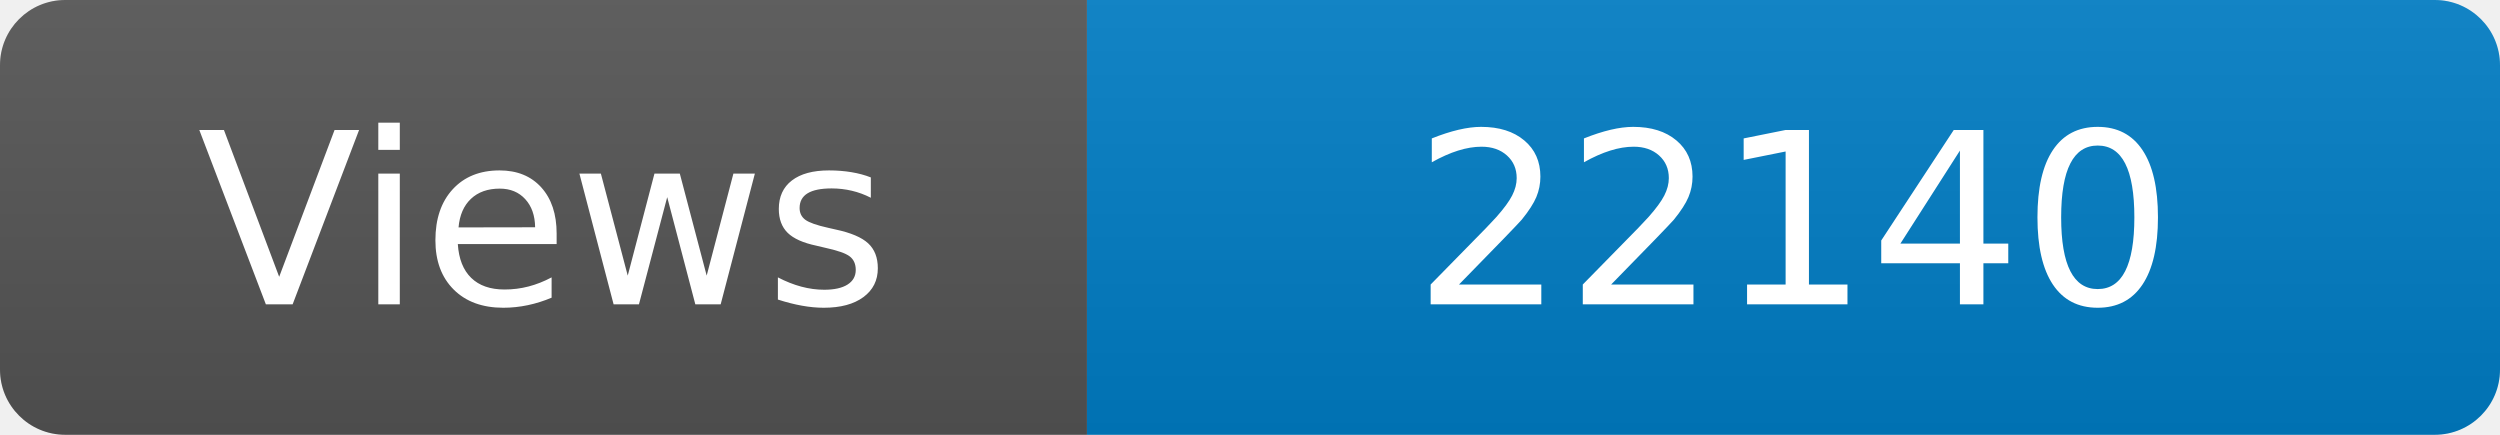
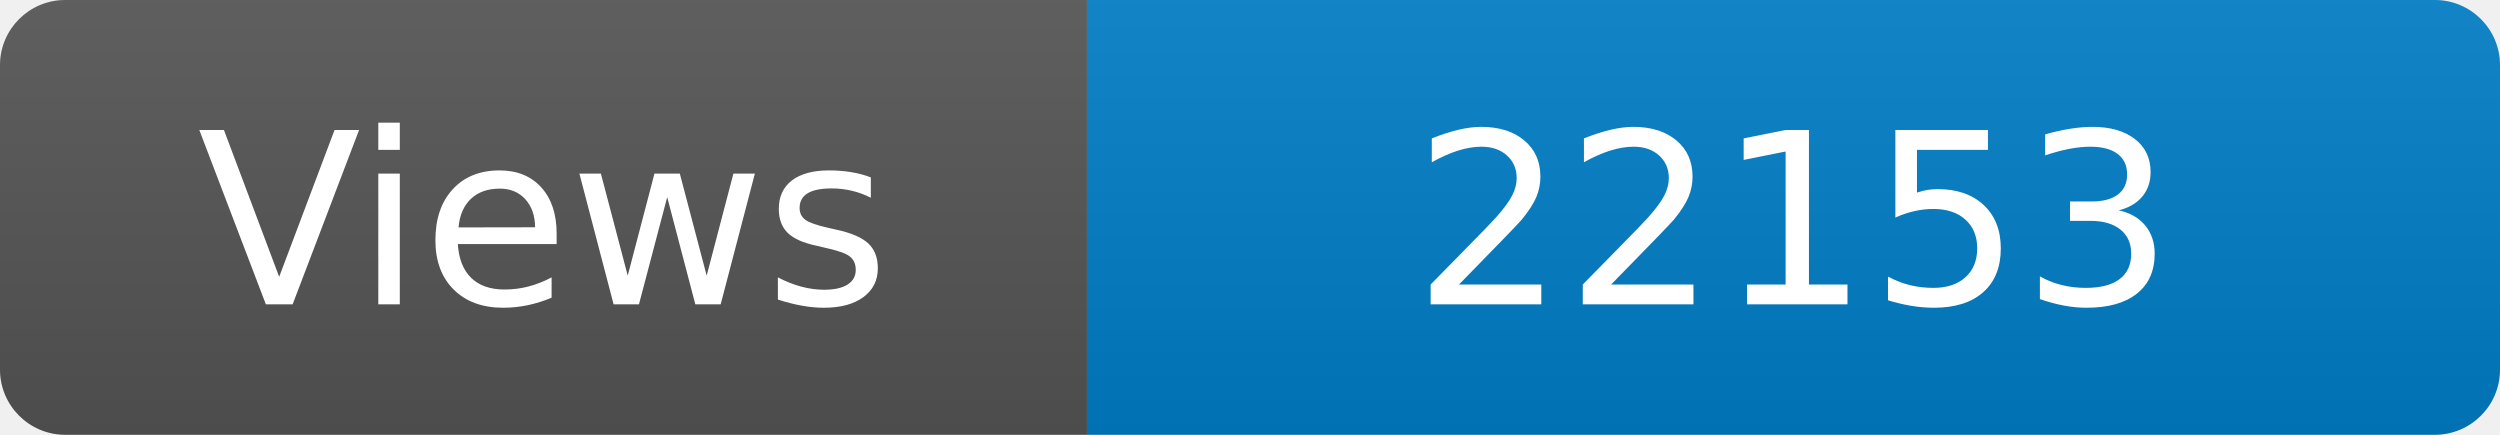
<svg xmlns="http://www.w3.org/2000/svg" width="115" height="20" role="img" aria-label="Maintained?: yes">
  <linearGradient id="s" x2="0" y2="100%">
    <stop offset="0" stop-color="#bbb" stop-opacity=".1" />
    <stop offset="1" stop-opacity=".1" />
  </linearGradient>
  <clipPath id="r">
    <rect width="115" height="20" rx="3" fill="#fff" />
  </clipPath>
  <g clip-path="url(#r)">
    <rect width="50" height="20" fill="#555" />
    <rect x="50" width="160" height="20" fill="#007ec6" />
    <rect width="115" height="20" fill="url(#s)" />
  </g>
  <g fill="#fff" text-anchor="middle" font-family="Verdana,Geneva,DejaVu Sans,sans-serif" font-size="110">
    <text x="250" y="140" transform="scale(.1)" fill="#fff">Views</text>
-     <text x="825" y="140" transform="scale(.1)" fill="#fff">22140</text>
+     <text x="825" y="140" transform="scale(.1)" fill="#fff">22153</text>
  </g>
</svg>
